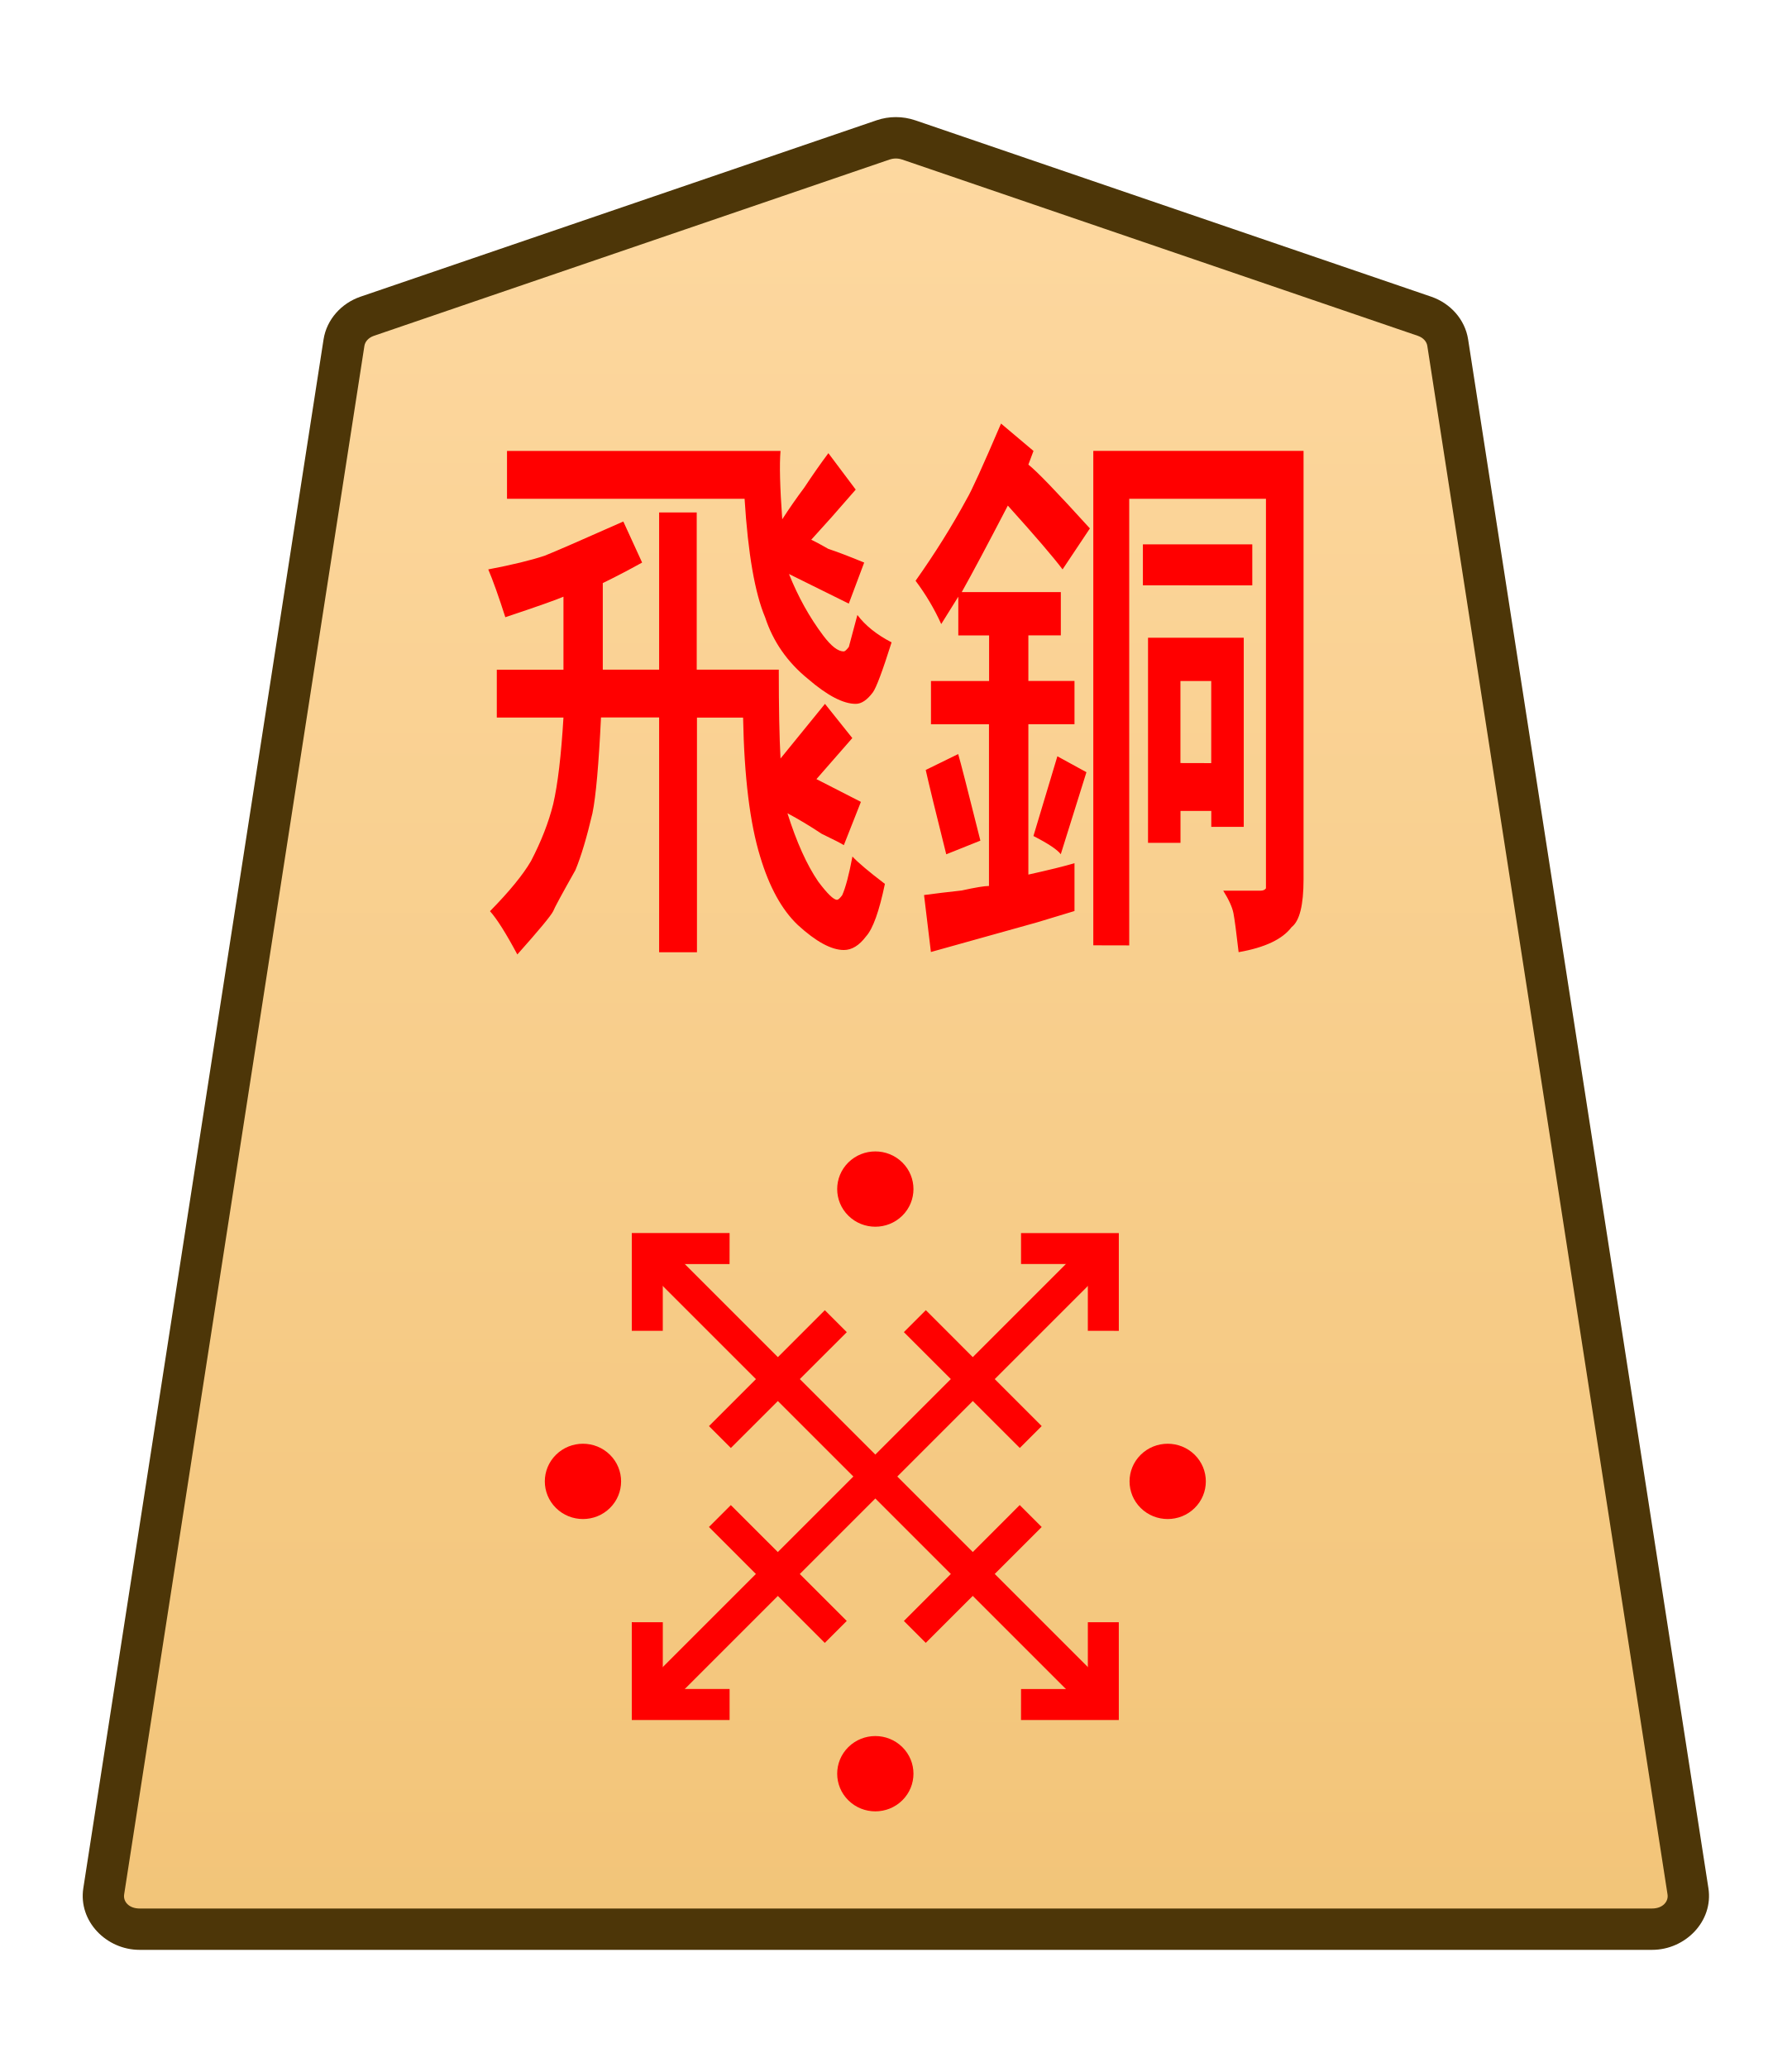
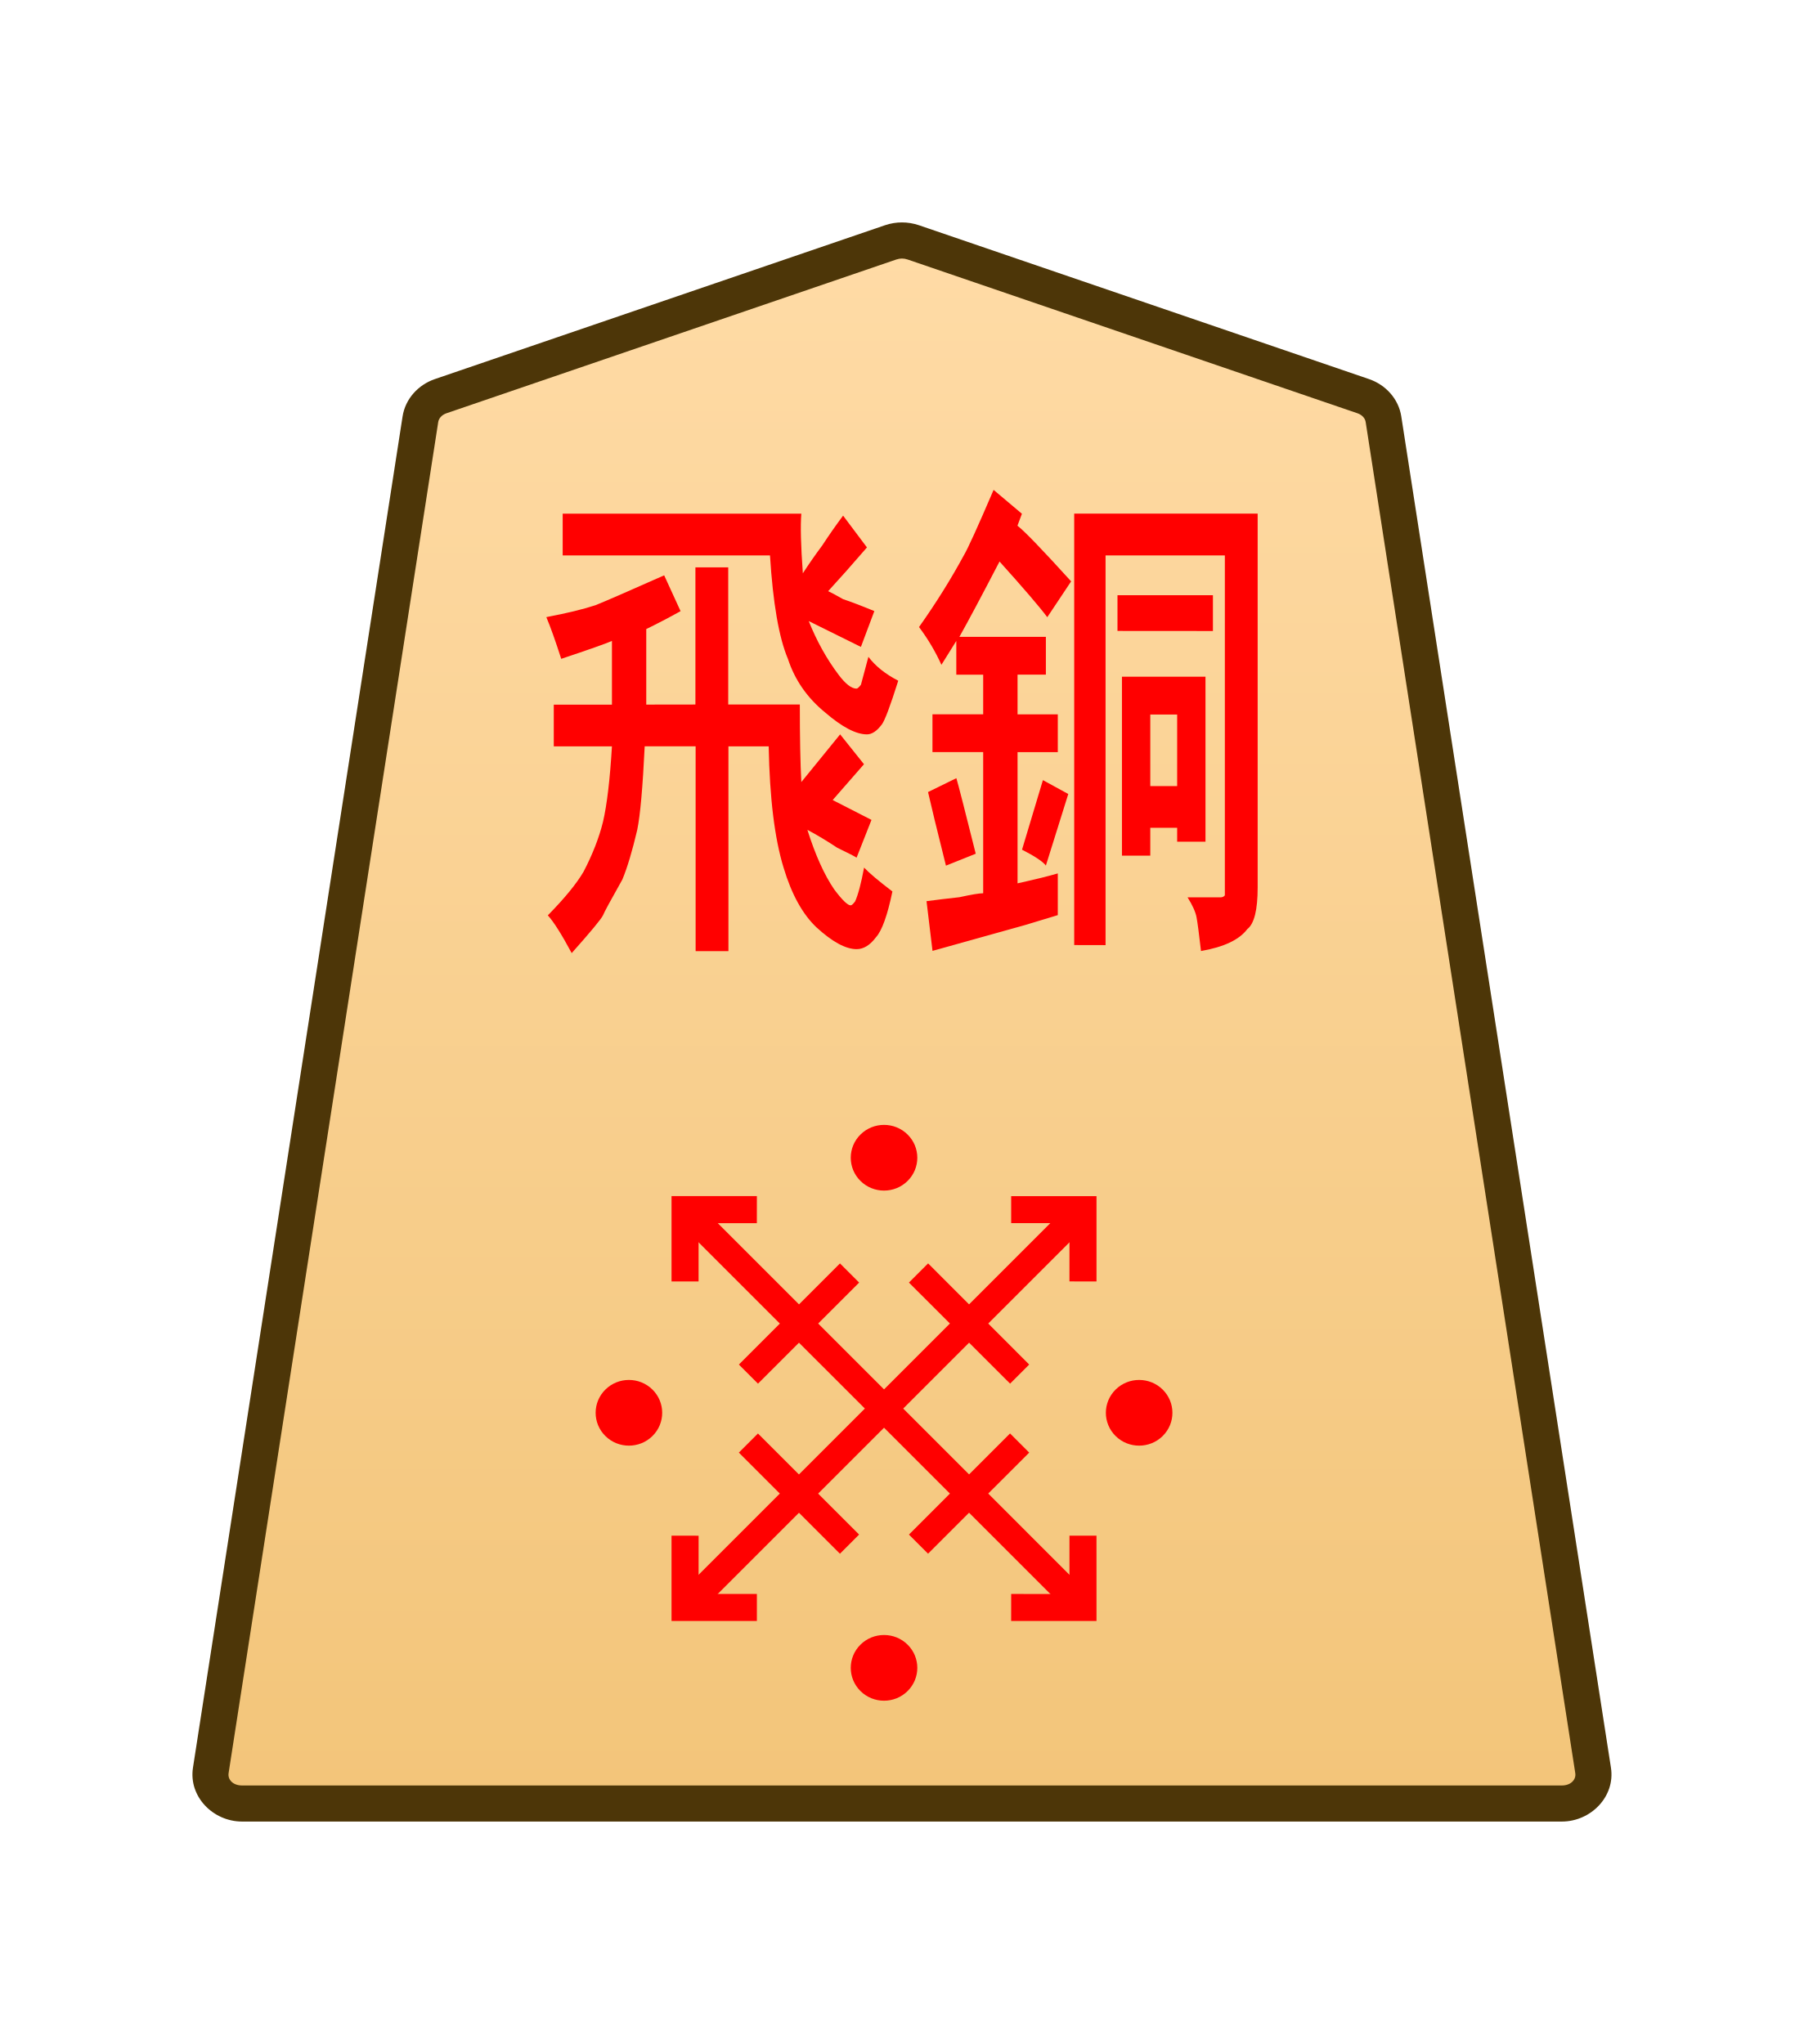
- <svg xmlns="http://www.w3.org/2000/svg" xmlns:xlink="http://www.w3.org/1999/xlink" width="26mm" height="30mm" viewBox="0 0 26 30" version="1.1" id="svg1">
+ <svg xmlns="http://www.w3.org/2000/svg" xmlns:xlink="http://www.w3.org/1999/xlink" width="30mm" height="34mm" viewBox="0 0 30 34" version="1.1" id="svg1">
  <defs id="defs1">
    <linearGradient id="linearGradient22">
      <stop style="stop-color:#ffdba6;stop-opacity:1;" offset="0" id="stop21" />
      <stop style="stop-color:#f2c478;stop-opacity:1;" offset="1" id="stop22" />
    </linearGradient>
-     <clipPath clipPathUnits="userSpaceOnUse" id="clipPath1374-00-0-1">
-       <path d="M 0,2834.646 H 2834.646 V 0 H 0 Z" transform="translate(-461.1153,-1475.178)" id="path1374-9-6-4" />
+     <clipPath clipPathUnits="userSpaceOnUse" id="clipPath1374-00-0-1-17">
+       <path d="M 0,2834.646 H 2834.646 V 0 H 0 Z" transform="translate(-461.1153,-1475.178)" id="path1374-9-6-4-9" />
    </clipPath>
-     <clipPath clipPathUnits="userSpaceOnUse" id="clipPath2004-1-8-2-55-5-4-2-28-4-2-8-8">
-       <path d="M 0,2834.646 H 2834.646 V 0 H 0 Z" transform="translate(-1148.797,-1175.612)" id="path2004-0-0-7-1-8-7-0-6-1-8-7-4" />
+     <clipPath clipPathUnits="userSpaceOnUse" id="clipPath2004-1-8-2-55-5-4-2-28-4-2-8-8-62">
+       <path d="M 0,2834.646 H 2834.646 V 0 H 0 Z" transform="translate(-1148.797,-1175.612)" id="path2004-0-0-7-1-8-7-0-6-1-8-7-4-55" />
    </clipPath>
-     <linearGradient xlink:href="#linearGradient22" id="linearGradient5" gradientUnits="userSpaceOnUse" gradientTransform="translate(1003.461,-722.8395)" x1="167.456" y1="740.277" x2="167.418" y2="655.238" />
+     <linearGradient xlink:href="#linearGradient22" id="linearGradient173" gradientUnits="userSpaceOnUse" gradientTransform="translate(-311.8117,-212.6033)" x1="289.069" y1="220.195" x2="289.07" y2="143.722" />
  </defs>
  <g id="layer1" transform="translate(-432)">
-     <g id="path1373-4-6-7" clip-path="url(#clipPath1374-00-0-1)" transform="matrix(0.3527778,0,0,-0.3527778,452.6712,4.589925)">
-       <path style="color:#000000;fill:url(#linearGradient5);stroke-miterlimit:10;-inkscape-stroke:none" d="m 0,0 -21.223,7.255 c -0.337,0.115 -0.707,0.115 -1.044,0 L -43.49,0 c -0.512,-0.175 -0.879,-0.592 -0.956,-1.088 L -54.328,-64.8 c -0.128,-0.823 0.569,-1.559 1.477,-1.559 h 31.106 31.106 c 0.907,0 1.605,0.736 1.477,1.559 L 0.955,-1.088 C 0.879,-0.592 0.512,-0.175 0,0" id="path153" />
-       <path style="color:#000000;fill:#4d3608;stroke-miterlimit:10;-inkscape-stroke:none" d="m -52.852,-67.209 c -1.368,0 -2.528,1.177 -2.316,2.539 l 9.881,63.713 c 0.129,0.829 0.736,1.493 1.521,1.762 l 21.225,7.256 c 0.517,0.176 1.075,0.176 1.592,0 h 0.002 L 0.275,0.805 C 1.06,0.536 1.667,-0.127 1.795,-0.957 v -0.002 L 11.678,-64.67 c 0.212,-1.363 -0.949,-2.539 -2.316,-2.539 H -21.744 Z m 0,1.701 h 31.107 31.105 c 0.447,0 0.681,0.293 0.637,0.576 v 0.002 L 0.115,-1.217 c -0.025,0.161 -0.152,0.331 -0.391,0.412 L -21.498,6.451 v -0.002 c -0.157,0.054 -0.337,0.054 -0.494,0 v 0.002 l -21.223,-7.256 c -0.238,-0.082 -0.365,-0.251 -0.391,-0.414 l -9.883,-63.711 v -0.002 c -0.044,-0.284 0.188,-0.576 0.637,-0.576 z" id="path154" />
+     <g id="path1373-4-6-7" clip-path="url(#clipPath1374-00-0-1-17)" transform="matrix(0.3527778,0,0,-0.3527778,454.6712,6.589925)">
+       <path style="color:#000000;fill:url(#linearGradient173);stroke-miterlimit:10;-inkscape-stroke:none" d="m 0,0 -21.223,7.255 c -0.337,0.115 -0.707,0.115 -1.044,0 L -43.49,0 c -0.512,-0.175 -0.879,-0.592 -0.956,-1.088 L -54.328,-64.8 c -0.128,-0.823 0.569,-1.559 1.477,-1.559 h 31.106 31.106 c 0.907,0 1.605,0.736 1.477,1.559 L 0.955,-1.088 C 0.879,-0.592 0.512,-0.175 0,0" id="path293" />
+       <path style="color:#000000;fill:#4d3608;stroke-miterlimit:10;-inkscape-stroke:none" d="m -52.852,-67.209 c -1.368,0 -2.528,1.177 -2.316,2.539 l 9.881,63.713 c 0.129,0.829 0.736,1.493 1.521,1.762 l 21.225,7.256 c 0.517,0.176 1.075,0.176 1.592,0 h 0.002 L 0.275,0.805 C 1.06,0.536 1.667,-0.127 1.795,-0.957 v -0.002 L 11.678,-64.67 c 0.212,-1.363 -0.949,-2.539 -2.316,-2.539 H -21.744 Z m 0,1.701 h 31.107 31.105 c 0.447,0 0.681,0.293 0.637,0.576 v 0.002 L 0.115,-1.217 c -0.025,0.161 -0.152,0.331 -0.391,0.412 L -21.498,6.451 v -0.002 c -0.157,0.054 -0.337,0.054 -0.494,0 v 0.002 l -21.223,-7.256 c -0.238,-0.082 -0.365,-0.251 -0.391,-0.414 l -9.883,-63.711 v -0.002 c -0.044,-0.284 0.188,-0.576 0.637,-0.576 z" id="path294" />
    </g>
-     <path style="fill:#ff0000;stroke-width:0.353" d="M 509.875,8.417 V 6.441 h 0.63 v 1.976 h 1.375 q 0,0.716 0.029,1.117 l 0.745,-0.687 0.458,0.43 -0.601,0.516 0.745,0.286 -0.286,0.544 q -0.057,-0.029 -0.372,-0.143 -0.286,-0.143 -0.573,-0.258 0.229,0.544 0.516,0.859 0.229,0.229 0.315,0.229 0.029,0 0.086,-0.057 0.086,-0.143 0.172,-0.487 0.143,0.115 0.544,0.344 -0.143,0.516 -0.315,0.659 -0.172,0.172 -0.372,0.172 -0.315,0 -0.773,-0.315 -0.401,-0.286 -0.63,-0.859 -0.258,-0.63 -0.286,-1.747 h -0.773 V 11.969 H 509.875 V 9.018 h -0.974 q -0.057,0.888 -0.143,1.203 -0.143,0.458 -0.286,0.716 -0.344,0.458 -0.372,0.516 -0.057,0.086 -0.601,0.544 -0.286,-0.401 -0.458,-0.544 0.487,-0.372 0.687,-0.63 0.258,-0.372 0.372,-0.716 0.115,-0.372 0.172,-1.088 h -1.117 v -0.601 h 1.117 V 7.5 q -0.172,0.057 -0.974,0.258 -0.172,-0.401 -0.286,-0.601 0.601,-0.086 0.945,-0.172 0.286,-0.086 1.318,-0.43 l 0.315,0.516 q -0.344,0.143 -0.659,0.258 v 1.088 z m 1.432,-2.148 h -3.981 v -0.601 h 4.583 q -0.029,0.258 0.029,0.859 0.172,-0.2 0.372,-0.401 0.201,-0.229 0.401,-0.43 l 0.458,0.458 q -0.2,0.172 -0.401,0.344 -0.172,0.143 -0.344,0.286 0.086,0.029 0.286,0.115 0.229,0.057 0.601,0.172 l -0.258,0.516 -1.002,-0.372 q 0.229,0.43 0.573,0.773 0.2,0.2 0.344,0.2 0.029,0 0.086,-0.057 0,0 0.143,-0.401 0.201,0.2 0.573,0.344 -0.229,0.544 -0.315,0.63 -0.143,0.143 -0.286,0.143 -0.315,0 -0.802,-0.315 -0.516,-0.315 -0.716,-0.773 -0.258,-0.458 -0.344,-1.489 z m 5.241,3.237 0.487,0.2 -0.43,1.031 q -0.086,-0.086 -0.458,-0.229 z m -1.289,1.06 -0.573,0.172 q -0.258,-0.773 -0.344,-1.06 l 0.544,-0.2 q 0.057,0.143 0.372,1.088 z m 3.867,-0.974 V 8.56 h -0.516 V 9.591 Z M 518.067,10.594 V 8.016 h 1.604 v 2.377 h -0.544 v -0.2 h -0.516 v 0.401 z M 517.981,7.357 V 6.842 h 1.833 v 0.516 z m -0.831,4.525 V 5.667 h 3.523 v 5.385 q 0,0.487 -0.2,0.601 -0.229,0.229 -0.888,0.315 -0.057,-0.372 -0.086,-0.487 -0.029,-0.115 -0.172,-0.286 h 0.63 q 0.057,0 0.086,-0.029 v -0.057 -4.84 h -2.291 V 11.883 Z m -2.205,-4.44 h 1.661 v 0.544 h -0.544 v 0.573 h 0.773 v 0.544 h -0.773 v 1.89 q 0.516,-0.086 0.773,-0.143 v 0.601 l -0.63,0.143 -1.776,0.372 -0.115,-0.716 q 0.286,-0.029 0.63,-0.057 0.344,-0.057 0.458,-0.057 V 9.104 H 514.43 V 8.56 h 0.974 V 7.987 h -0.516 V 7.5 l -0.286,0.344 q -0.172,-0.286 -0.43,-0.544 0.487,-0.516 0.859,-1.031 0.115,-0.143 0.573,-0.945 l 0.544,0.344 -0.086,0.172 q 0.2,0.115 1.031,0.802 L 516.635,7.157 q -0.229,-0.229 -0.917,-0.802 -0.516,0.745 -0.773,1.088 z" id="text1328-5-0-9-7-0-85" transform="scale(0.8660254,1.1547)" aria-label="飛銅" />
-     <path id="path3857" d="m 0,0 c -0.423,-0.423 -1.109,-0.423 -1.532,0 -0.423,0.423 -0.423,1.109 0,1.532 0.423,0.423 1.109,0.423 1.532,0 C 0.423,1.109 0.423,0.423 0,0 Z" style="fill:#ff0000;fill-opacity:1;stroke:none;stroke-width:0.886;stroke-linecap:butt;stroke-linejoin:miter;stroke-miterlimit:10;stroke-dasharray:none;stroke-opacity:1" transform="matrix(0.5109565,0,0,-0.5044497,445.0934,17.6443)" clip-path="url(#clipPath2004-1-8-2-55-5-4-2-28-4-2-8-8)" />
-     <path style="color:#000000;fill:#ff0000;stroke-miterlimit:10;-inkscape-stroke:none" d="M -0.639,-1.418 V 25.109 H 0.639 V -1.418 Z" id="path3859" transform="matrix(0.2494515,0.2494515,0.2494515,-0.2494515,441.7468,24.38521)" />
-     <path style="color:#000000;fill:#ff0000;stroke-miterlimit:10;-inkscape-stroke:none" d="M -25.111,-0.639 V 0.639 H 1.416 v -1.277 z" id="path3861" transform="matrix(0.2494515,0.2494515,0.2494515,-0.2494515,447.6571,24.38523)" />
-     <path style="color:#000000;fill:#ff0000;stroke-miterlimit:10;-inkscape-stroke:none" d="M -0.285,-0.285 -3.291,2.723 -2.723,3.291 0.285,0.285 Z" id="path3863" transform="matrix(0,-0.5592861,-0.5592925,0,446.9569,22.00344)" />
-     <path style="color:#000000;fill:#ff0000;stroke-miterlimit:10;-inkscape-stroke:none" d="M -0.285,-0.285 -3.291,2.723 -2.723,3.291 0.285,0.285 Z" id="path3865" transform="matrix(0,-0.5592861,-0.5592925,0,444.1286,19.1752)" />
-     <path style="color:#000000;fill:#ff0000;stroke-miterlimit:10;-inkscape-stroke:none" d="M -0.285,-0.285 -3.291,2.723 -2.723,3.291 0.285,0.285 Z" id="path3867" transform="matrix(0.5592861,0,0,-0.5592925,444.1281,23.6854)" />
-     <path style="color:#000000;fill:#ff0000;stroke-miterlimit:10;-inkscape-stroke:none" d="M 0.285,-0.285 -0.285,0.285 2.723,3.291 3.291,2.723 Z" id="path3869" transform="matrix(0,0.5592861,0.5592925,0,445.2755,19.1748)" />
-     <path style="color:#000000;fill:#ff0000;stroke-miterlimit:10;-inkscape-stroke:none" d="M 0.404,-0.404 -0.404,0.404 2.148,2.957 4.701,0.404 3.891,-0.404 2.148,1.34 Z" id="path3871" transform="matrix(0.2779663,0.2779663,0.2779665,-0.2779665,446.8164,18.12128)" />
-     <path style="color:#000000;fill:#ff0000;stroke-miterlimit:10;-inkscape-stroke:none" d="m -2.148,-2.957 -2.553,2.553 0.811,0.809 1.742,-1.744 1.744,1.744 0.809,-0.809 z" id="path3873" transform="matrix(0.2779663,0.2779663,0.2779665,-0.2779665,442.587,24.73878)" />
-     <path style="color:#000000;fill:#ff0000;stroke-miterlimit:10;-inkscape-stroke:none" d="M 0.404,-0.404 -0.404,0.404 2.148,2.957 4.701,0.404 3.891,-0.404 2.148,1.34 Z" id="path3875" transform="matrix(-0.2779663,0.2779663,0.2779665,0.2779665,448.0105,23.54477)" />
-     <path style="color:#000000;fill:#ff0000;stroke-miterlimit:10;-inkscape-stroke:none" d="m -2.148,-2.957 -2.553,2.553 0.811,0.809 1.742,-1.744 1.744,1.744 0.809,-0.809 z" id="path3877" transform="matrix(-0.2779663,0.2779663,0.2779665,0.2779665,441.3929,19.31529)" />
-     <path id="path3879" d="m 0,0 c -0.423,-0.423 -1.109,-0.423 -1.532,0 -0.423,0.423 -0.423,1.109 0,1.532 0.423,0.423 1.109,0.423 1.532,0 C 0.423,1.109 0.423,0.423 0,0 Z" style="fill:#ff0000;fill-opacity:1;stroke:none;stroke-width:0.886;stroke-linecap:butt;stroke-linejoin:miter;stroke-miterlimit:10;stroke-dasharray:none;stroke-opacity:1" transform="matrix(0.5109565,0,0,-0.5044497,449.336,21.88695)" clip-path="url(#clipPath2004-1-8-2-55-5-4-2-28-4-2-8-8)" />
-     <path id="path3881" d="m 0,0 c -0.423,-0.423 -1.109,-0.423 -1.532,0 -0.423,0.423 -0.423,1.109 0,1.532 0.423,0.423 1.109,0.423 1.532,0 C 0.423,1.109 0.423,0.423 0,0 Z" style="fill:#ff0000;fill-opacity:1;stroke:none;stroke-width:0.886;stroke-linecap:butt;stroke-linejoin:miter;stroke-miterlimit:10;stroke-dasharray:none;stroke-opacity:1" transform="matrix(0.5109565,0,0,-0.5044497,440.8508,21.88692)" clip-path="url(#clipPath2004-1-8-2-55-5-4-2-28-4-2-8-8)" />
-     <path id="path3883" d="m 0,0 c -0.423,-0.423 -1.109,-0.423 -1.532,0 -0.423,0.423 -0.423,1.109 0,1.532 0.423,0.423 1.109,0.423 1.532,0 C 0.423,1.109 0.423,0.423 0,0 Z" style="fill:#ff0000;fill-opacity:1;stroke:none;stroke-width:0.886;stroke-linecap:butt;stroke-linejoin:miter;stroke-miterlimit:10;stroke-dasharray:none;stroke-opacity:1" transform="matrix(0.5109565,0,0,-0.5044497,445.0934,26.12957)" clip-path="url(#clipPath2004-1-8-2-55-5-4-2-28-4-2-8-8)" />
+     <path style="fill:#ff0000;stroke-width:0.353" d="M 512.185,10.149 V 8.173 h 0.63 v 1.976 h 1.375 q 0,0.716 0.029,1.117 l 0.745,-0.687 0.458,0.43 -0.601,0.516 0.745,0.286 -0.286,0.544 q -0.057,-0.029 -0.372,-0.143 -0.286,-0.143 -0.573,-0.258 0.229,0.544 0.516,0.859 0.229,0.229 0.315,0.229 0.029,0 0.086,-0.057 0.086,-0.143 0.172,-0.487 0.143,0.115 0.544,0.344 -0.143,0.516 -0.315,0.659 -0.172,0.172 -0.372,0.172 -0.315,0 -0.773,-0.315 -0.401,-0.286 -0.63,-0.859 -0.258,-0.63 -0.286,-1.747 h -0.773 v 2.95 h -0.63 V 10.751 H 511.211 q -0.057,0.888 -0.143,1.203 -0.143,0.458 -0.286,0.716 -0.344,0.458 -0.372,0.516 -0.057,0.086 -0.601,0.544 -0.286,-0.401 -0.458,-0.544 0.487,-0.372 0.687,-0.63 0.258,-0.372 0.372,-0.716 0.115,-0.372 0.172,-1.088 h -1.117 v -0.601 h 1.117 V 9.233 q -0.172,0.057 -0.974,0.258 -0.172,-0.401 -0.286,-0.601 0.601,-0.086 0.945,-0.172 0.286,-0.086 1.318,-0.43 l 0.315,0.516 q -0.344,0.143 -0.659,0.258 v 1.088 z m 1.432,-2.148 h -3.981 v -0.601 h 4.583 q -0.029,0.258 0.029,0.859 0.172,-0.2 0.372,-0.401 0.2,-0.229 0.401,-0.43 l 0.458,0.458 q -0.2,0.172 -0.401,0.344 -0.172,0.143 -0.344,0.286 0.086,0.029 0.286,0.115 0.229,0.057 0.601,0.172 l -0.258,0.516 -1.002,-0.372 q 0.229,0.43 0.573,0.773 0.201,0.2 0.344,0.2 0.029,0 0.086,-0.057 0,0 0.143,-0.401 0.201,0.2 0.573,0.344 -0.229,0.544 -0.315,0.63 -0.143,0.143 -0.286,0.143 -0.315,0 -0.802,-0.315 -0.516,-0.315 -0.716,-0.773 -0.258,-0.458 -0.344,-1.489 z m 5.241,3.237 0.487,0.2 -0.43,1.031 q -0.086,-0.086 -0.458,-0.229 z m -1.289,1.06 -0.573,0.172 q -0.258,-0.773 -0.344,-1.06 l 0.544,-0.2 q 0.057,0.143 0.372,1.088 z m 3.867,-0.974 v -1.031 h -0.516 v 1.031 z m -1.06,1.002 V 9.748 h 1.604 v 2.377 h -0.544 v -0.2 h -0.516 v 0.401 z m -0.086,-3.237 V 8.574 h 1.833 v 0.516 z m -0.831,4.525 V 7.399 h 3.523 v 5.385 q 0,0.487 -0.2,0.601 -0.229,0.229 -0.888,0.315 -0.057,-0.372 -0.086,-0.487 -0.029,-0.115 -0.172,-0.286 h 0.63 q 0.057,0 0.086,-0.029 V 12.841 8.001 h -2.291 v 5.614 z m -2.205,-4.44 h 1.661 v 0.544 h -0.544 v 0.573 h 0.773 v 0.544 h -0.773 v 1.89 q 0.516,-0.086 0.773,-0.143 v 0.601 l -0.63,0.143 -1.776,0.372 -0.115,-0.716 q 0.286,-0.029 0.63,-0.057 0.344,-0.057 0.458,-0.057 v -2.034 h -0.974 v -0.544 h 0.974 V 9.719 h -0.516 V 9.233 l -0.286,0.344 q -0.172,-0.286 -0.43,-0.544 0.487,-0.516 0.859,-1.031 0.115,-0.143 0.573,-0.945 l 0.544,0.344 -0.086,0.172 q 0.2,0.115 1.031,0.802 l -0.458,0.516 q -0.229,-0.229 -0.917,-0.802 -0.516,0.745 -0.773,1.088 z" id="text1328-5-0-9-7-0-85" transform="scale(0.8660254,1.1547)" aria-label="飛銅" />
+     <path id="path3857" d="m 0,0 c -0.423,-0.423 -1.109,-0.423 -1.532,0 -0.423,0.423 -0.423,1.109 0,1.532 0.423,0.423 1.109,0.423 1.532,0 C 0.423,1.109 0.423,0.423 0,0 Z" style="fill:#ff0000;fill-opacity:1;stroke:none;stroke-width:0.886;stroke-linecap:butt;stroke-linejoin:miter;stroke-miterlimit:10;stroke-dasharray:none;stroke-opacity:1" transform="matrix(0.5109565,0,0,-0.5044497,447.0934,19.64431)" clip-path="url(#clipPath2004-1-8-2-55-5-4-2-28-4-2-8-8-62)" />
+     <path style="color:#000000;fill:#ff0000;stroke-miterlimit:10;-inkscape-stroke:none" d="M -0.639,-1.418 V 25.109 H 0.639 V -1.418 Z" id="path3859" transform="matrix(0.2494516,0.2494516,0.2494516,-0.2494516,443.7468,26.38523)" />
+     <path style="color:#000000;fill:#ff0000;stroke-miterlimit:10;-inkscape-stroke:none" d="M -25.111,-0.639 V 0.639 H 1.416 v -1.277 z" id="path3861" transform="matrix(0.2494516,0.2494516,0.2494516,-0.2494516,449.6571,26.38523)" />
+     <path style="color:#000000;fill:#ff0000;stroke-miterlimit:10;-inkscape-stroke:none" d="M -0.285,-0.285 -3.291,2.723 -2.723,3.291 0.285,0.285 Z" id="path3863" transform="matrix(0,-0.5592861,-0.5592925,0,448.9569,24.00345)" />
+     <path style="color:#000000;fill:#ff0000;stroke-miterlimit:10;-inkscape-stroke:none" d="M -0.285,-0.285 -3.291,2.723 -2.723,3.291 0.285,0.285 Z" id="path3865" transform="matrix(0,-0.5592861,-0.5592925,0,446.1286,21.17521)" />
+     <path style="color:#000000;fill:#ff0000;stroke-miterlimit:10;-inkscape-stroke:none" d="M -0.285,-0.285 -3.291,2.723 -2.723,3.291 0.285,0.285 Z" id="path3867" transform="matrix(0.5592861,0,0,-0.5592925,446.1281,25.68541)" />
+     <path style="color:#000000;fill:#ff0000;stroke-miterlimit:10;-inkscape-stroke:none" d="M 0.285,-0.285 -0.285,0.285 2.723,3.291 3.291,2.723 Z" id="path3869" transform="matrix(0,0.5592861,0.5592925,0,447.2755,21.17482)" />
+     <path style="color:#000000;fill:#ff0000;stroke-miterlimit:10;-inkscape-stroke:none" d="M 0.404,-0.404 -0.404,0.404 2.148,2.957 4.701,0.404 3.891,-0.404 2.148,1.34 Z" id="path3871" transform="matrix(0.2779663,0.2779663,0.2779665,-0.2779665,448.8164,20.1213)" />
+     <path style="color:#000000;fill:#ff0000;stroke-miterlimit:10;-inkscape-stroke:none" d="m -2.148,-2.957 -2.553,2.553 0.811,0.809 1.742,-1.744 1.744,1.744 0.809,-0.809 z" id="path3873" transform="matrix(0.2779663,0.2779663,0.2779665,-0.2779665,444.587,26.73879)" />
+     <path style="color:#000000;fill:#ff0000;stroke-miterlimit:10;-inkscape-stroke:none" d="M 0.404,-0.404 -0.404,0.404 2.148,2.957 4.701,0.404 3.891,-0.404 2.148,1.34 Z" id="path3875" transform="matrix(-0.2779663,0.2779663,0.2779665,0.2779665,450.0105,25.54478)" />
+     <path style="color:#000000;fill:#ff0000;stroke-miterlimit:10;-inkscape-stroke:none" d="m -2.148,-2.957 -2.553,2.553 0.811,0.809 1.742,-1.744 1.744,1.744 0.809,-0.809 z" id="path3877" transform="matrix(-0.2779663,0.2779663,0.2779665,0.2779665,443.3929,21.31531)" />
+     <path id="path3879" d="m 0,0 c -0.423,-0.423 -1.109,-0.423 -1.532,0 -0.423,0.423 -0.423,1.109 0,1.532 0.423,0.423 1.109,0.423 1.532,0 C 0.423,1.109 0.423,0.423 0,0 Z" style="fill:#ff0000;fill-opacity:1;stroke:none;stroke-width:0.886;stroke-linecap:butt;stroke-linejoin:miter;stroke-miterlimit:10;stroke-dasharray:none;stroke-opacity:1" transform="matrix(0.5109565,0,0,-0.5044497,451.336,23.88696)" clip-path="url(#clipPath2004-1-8-2-55-5-4-2-28-4-2-8-8-62)" />
+     <path id="path3881" d="m 0,0 c -0.423,-0.423 -1.109,-0.423 -1.532,0 -0.423,0.423 -0.423,1.109 0,1.532 0.423,0.423 1.109,0.423 1.532,0 C 0.423,1.109 0.423,0.423 0,0 Z" style="fill:#ff0000;fill-opacity:1;stroke:none;stroke-width:0.886;stroke-linecap:butt;stroke-linejoin:miter;stroke-miterlimit:10;stroke-dasharray:none;stroke-opacity:1" transform="matrix(0.5109565,0,0,-0.5044497,442.8507,23.88693)" clip-path="url(#clipPath2004-1-8-2-55-5-4-2-28-4-2-8-8-62)" />
+     <path id="path3883" d="m 0,0 c -0.423,-0.423 -1.109,-0.423 -1.532,0 -0.423,0.423 -0.423,1.109 0,1.532 0.423,0.423 1.109,0.423 1.532,0 C 0.423,1.109 0.423,0.423 0,0 Z" style="fill:#ff0000;fill-opacity:1;stroke:none;stroke-width:0.886;stroke-linecap:butt;stroke-linejoin:miter;stroke-miterlimit:10;stroke-dasharray:none;stroke-opacity:1" transform="matrix(0.5109565,0,0,-0.5044497,447.0934,28.12957)" clip-path="url(#clipPath2004-1-8-2-55-5-4-2-28-4-2-8-8-62)" />
  </g>
</svg>
